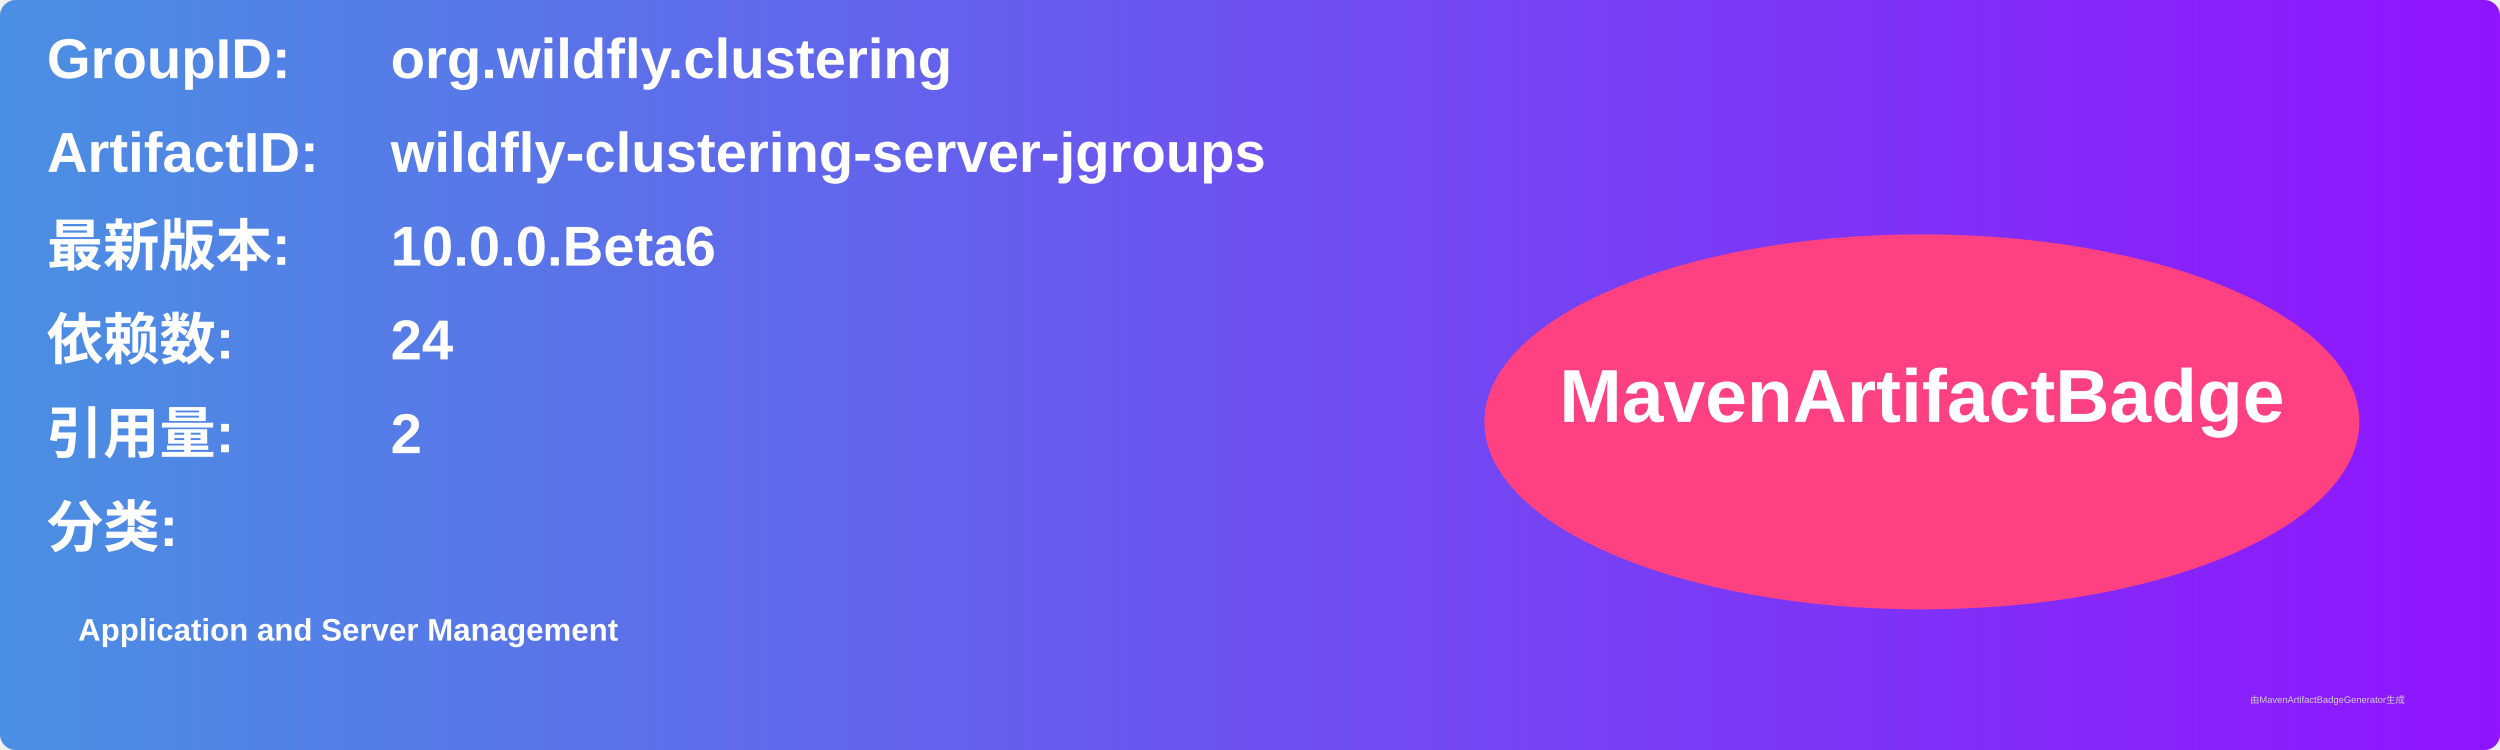
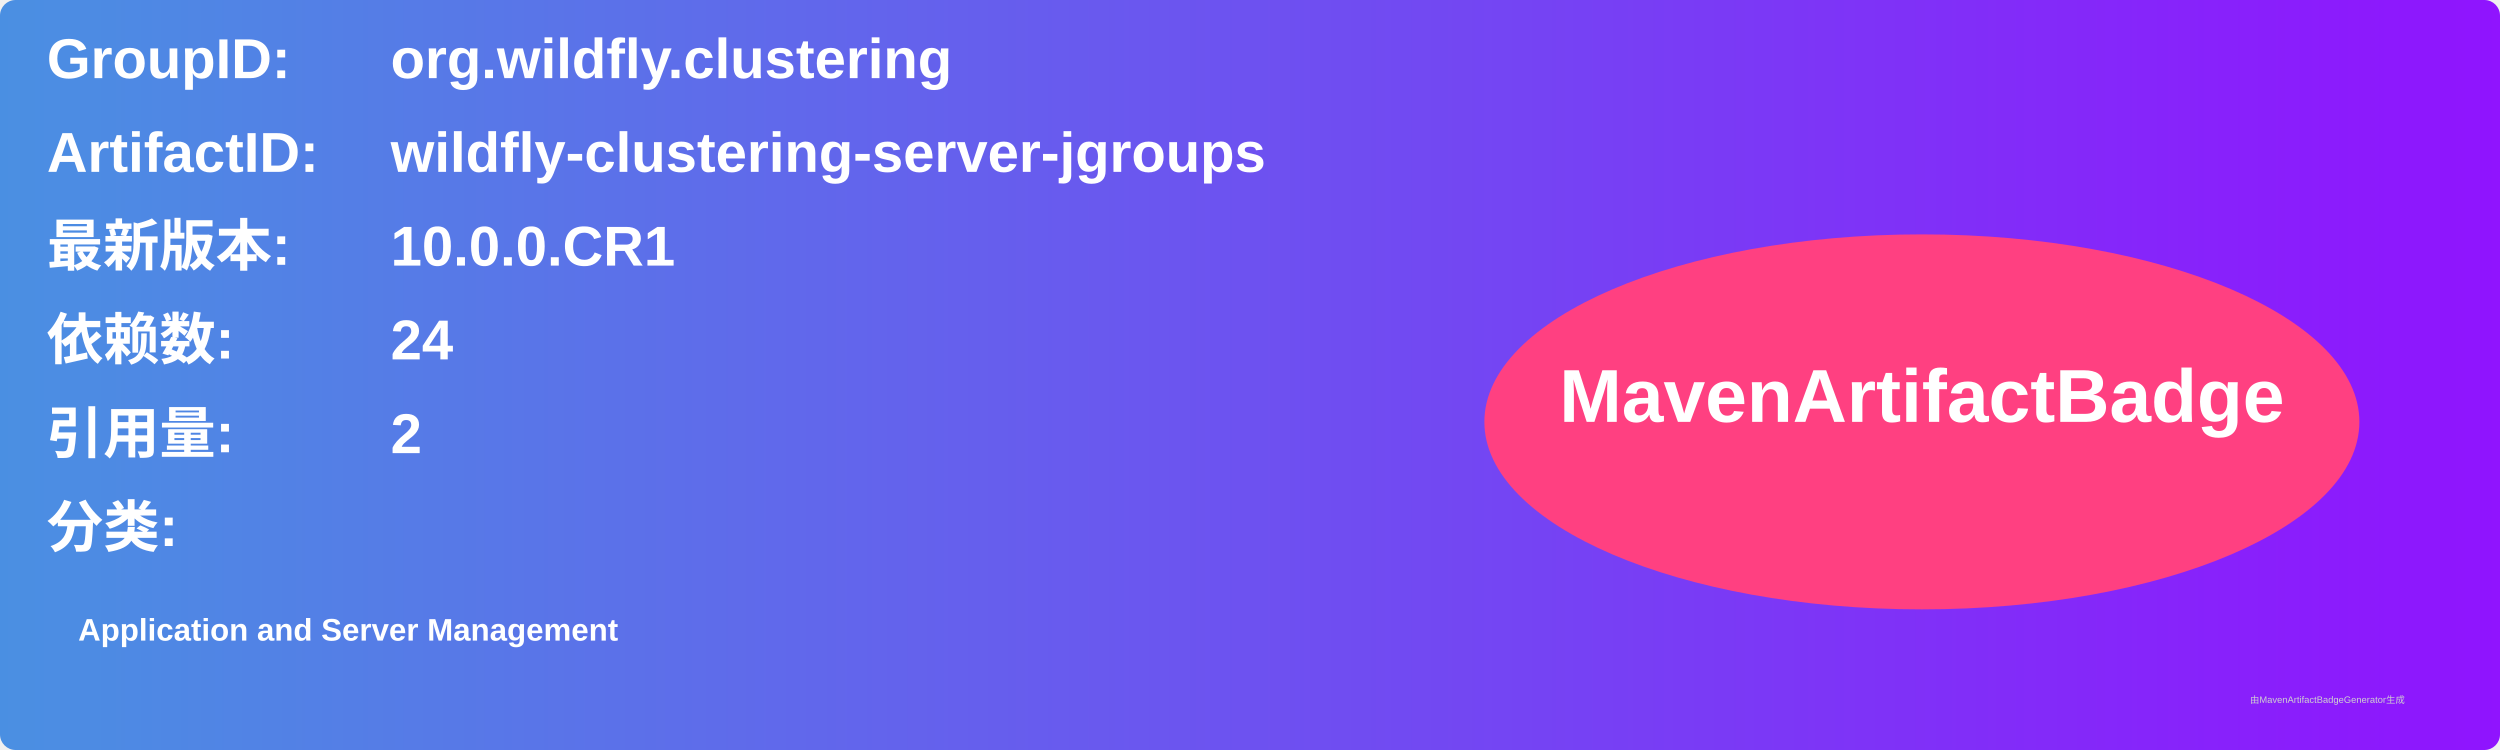
<svg xmlns="http://www.w3.org/2000/svg" width="800" height="240" viewBox="0 0 800 240">
  <linearGradient id="grad" x1="0%" y1="0%" x2="100%" y2="0%">
    <stop offset="0%" stop-color="#4a90e2" />
    <stop offset="100%" stop-color="#9013fe" />
  </linearGradient>
  <rect width="100%" height="100%" rx="5" ry="5" fill="url(#grad)" />
  <g transform="translate(15, 15)">
    <text x="0" y="10" font-family="Arial" font-size="18" fill="white" font-weight="bold" width="260">GroupID:</text>
    <text x="110" y="10" font-family="Arial" font-size="18" fill="white" font-weight="bold" width="460">org.wildfly.clustering</text>
    <text x="0" y="40" font-family="Arial" font-size="18" fill="white" font-weight="bold" width="260">ArtifactID:</text>
    <text x="110" y="40" font-family="Arial" font-size="18" fill="white" font-weight="bold" width="460">wildfly-clustering-server-jgroups</text>
    <text x="0" y="70" font-family="Arial" font-size="18" fill="white" font-weight="bold">最新版本:</text>
    <text x="110" y="70" font-family="Arial" font-size="18" fill="white" font-weight="bold">
-       <tspan font-weight="bold">10.0.0.Beta6</tspan>
+       <tspan font-weight="bold">10.0.0.CR1</tspan>
    </text>
    <text x="0" y="100" font-family="Arial" font-size="18" fill="white" font-weight="bold">依赖数: </text>
    <text x="110" y="100" font-family="Arial" font-size="18" fill="white">
      <tspan font-weight="bold">24</tspan>
    </text>
    <text x="0" y="130" font-family="Arial" font-size="18" fill="white" font-weight="bold">引用量: </text>
    <text x="110" y="130" font-family="Arial" font-size="18" fill="white">
      <tspan font-weight="bold">2</tspan>
    </text>
    <text x="0" y="160" font-family="Arial" font-size="18" fill="white" font-weight="bold">分类:</text>
    <text x="10" y="190" font-family="Arial" font-size="10" fill="white">
      <tspan font-weight="bold">Application and Server Management</tspan>
    </text>
    <ellipse cx="600" cy="120" rx="140" ry="60" fill="#ff4081" />
    <text x="600" y="120" text-anchor="middle" font-family="Arial" font-size="24" fill="white" font-weight="bold">MavenArtifactBadge</text>
  </g>
  <text x="720" y="225" font-family="Arial" font-size="3" fill="#d0d0d0">由MavenArtifactBadgeGenerator生成</text>
</svg>
